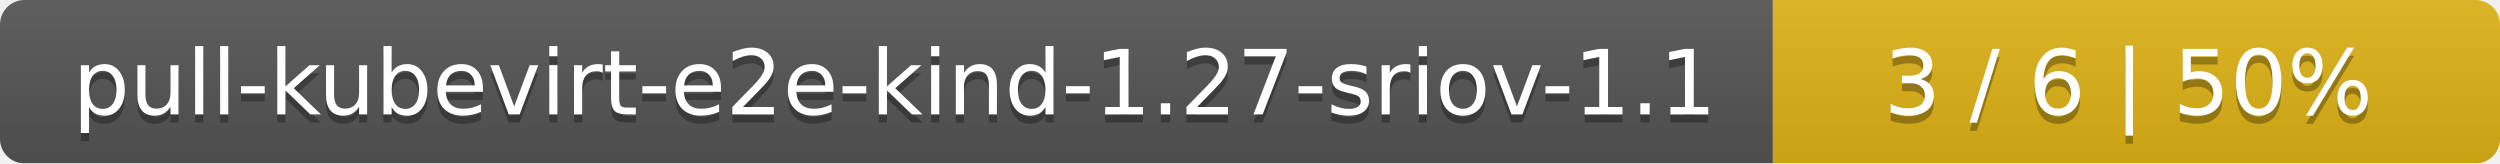
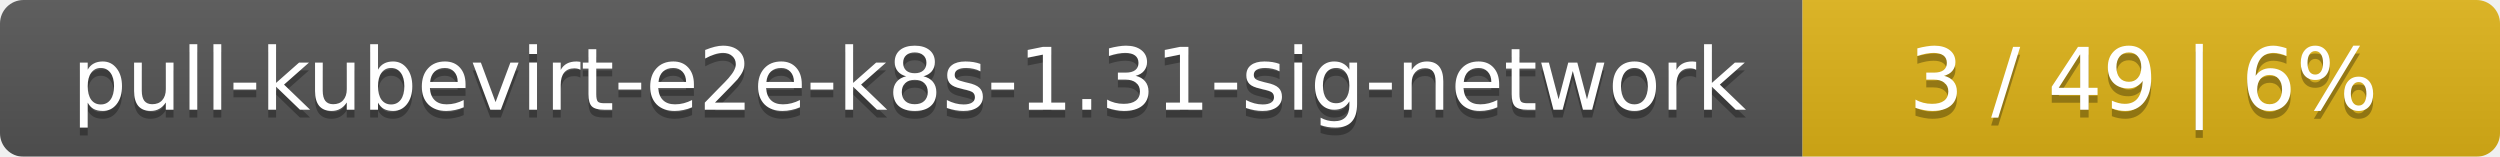
- <svg xmlns="http://www.w3.org/2000/svg" width="306" height="20">
+ <svg xmlns="http://www.w3.org/2000/svg" width="319" height="20">
  <linearGradient id="smooth" x2="0" y2="100%">
    <stop offset="0" stop-color="#bbb" stop-opacity=".1" />
    <stop offset="1" stop-opacity=".1" />
  </linearGradient>
  <mask id="round">
-     <rect width="306" height="20" rx="3" fill="#fff" />
+     <rect width="319" height="20" rx="3" fill="#fff" />
  </mask>
  <g mask="url(#round)">
-     <rect width="217" height="20" fill="#555" />
-     <rect x="217" width="89" height="20" fill="#dfb317" />
-     <rect width="306" height="20" fill="url(#smooth)" />
+     <rect width="230" height="20" fill="#555" />
+     <rect x="230" width="89" height="20" fill="#dfb317" />
+     <rect width="319" height="20" fill="url(#smooth)" />
  </g>
  <g fill="#fff" text-anchor="middle" font-family="DejaVu Sans,Verdana,Geneva,sans-serif" font-size="11">
-     <text x="109.5" y="15" fill="#010101" fill-opacity=".3">pull-kubevirt-e2e-kind-1.27-sriov-1.1</text>
-     <text x="109.5" y="14">pull-kubevirt-e2e-kind-1.27-sriov-1.1</text>
-     <text x="260.5" y="15" fill="#010101" fill-opacity=".3">3 / 6    |    50%</text>
-     <text x="260.5" y="14">3 / 6    |    50%</text>
+     <text x="116" y="15" fill="#010101" fill-opacity=".3">pull-kubevirt-e2e-k8s-1.31-sig-network</text>
+     <text x="116" y="14">pull-kubevirt-e2e-k8s-1.31-sig-network</text>
+     <text x="273.5" y="15" fill="#010101" fill-opacity=".3">3 / 49    |    6%</text>
+     <text x="273.5" y="14">3 / 49    |    6%</text>
  </g>
</svg>
